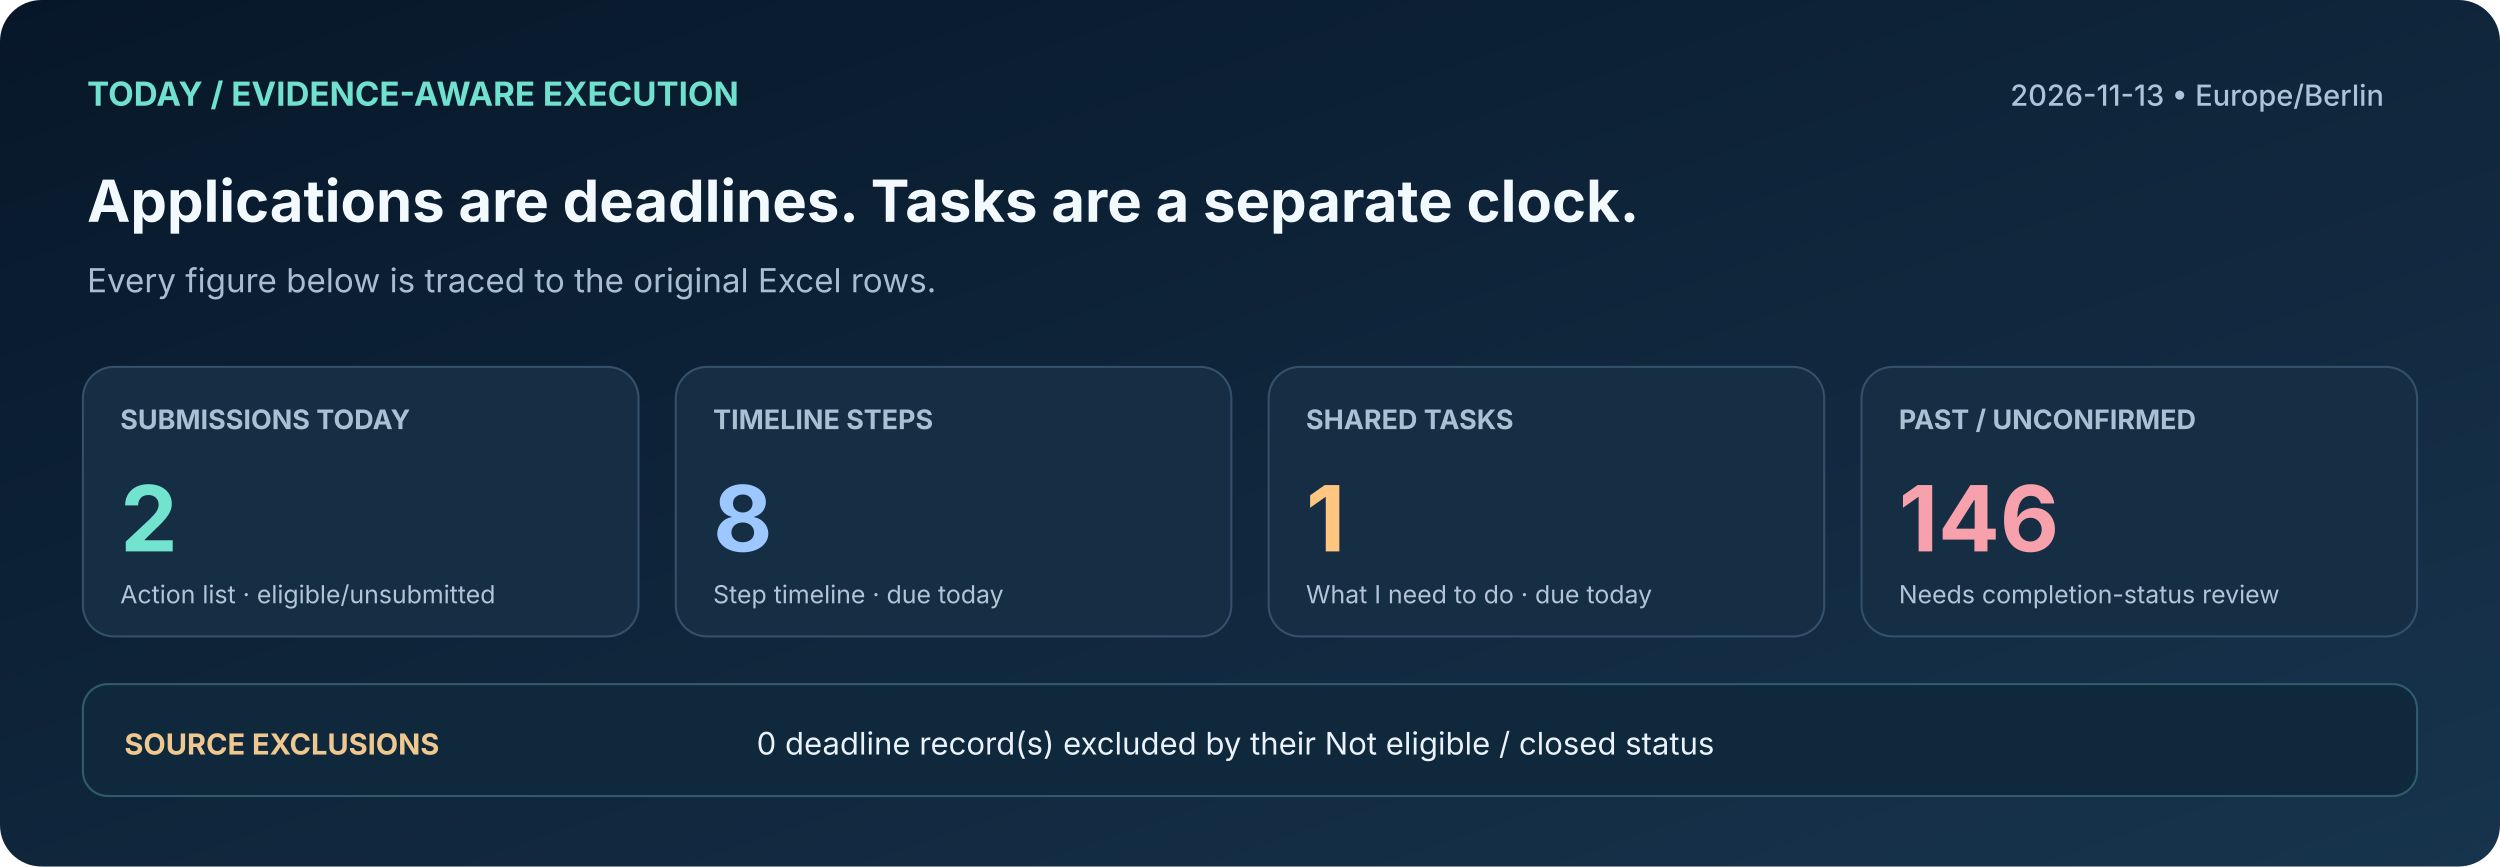
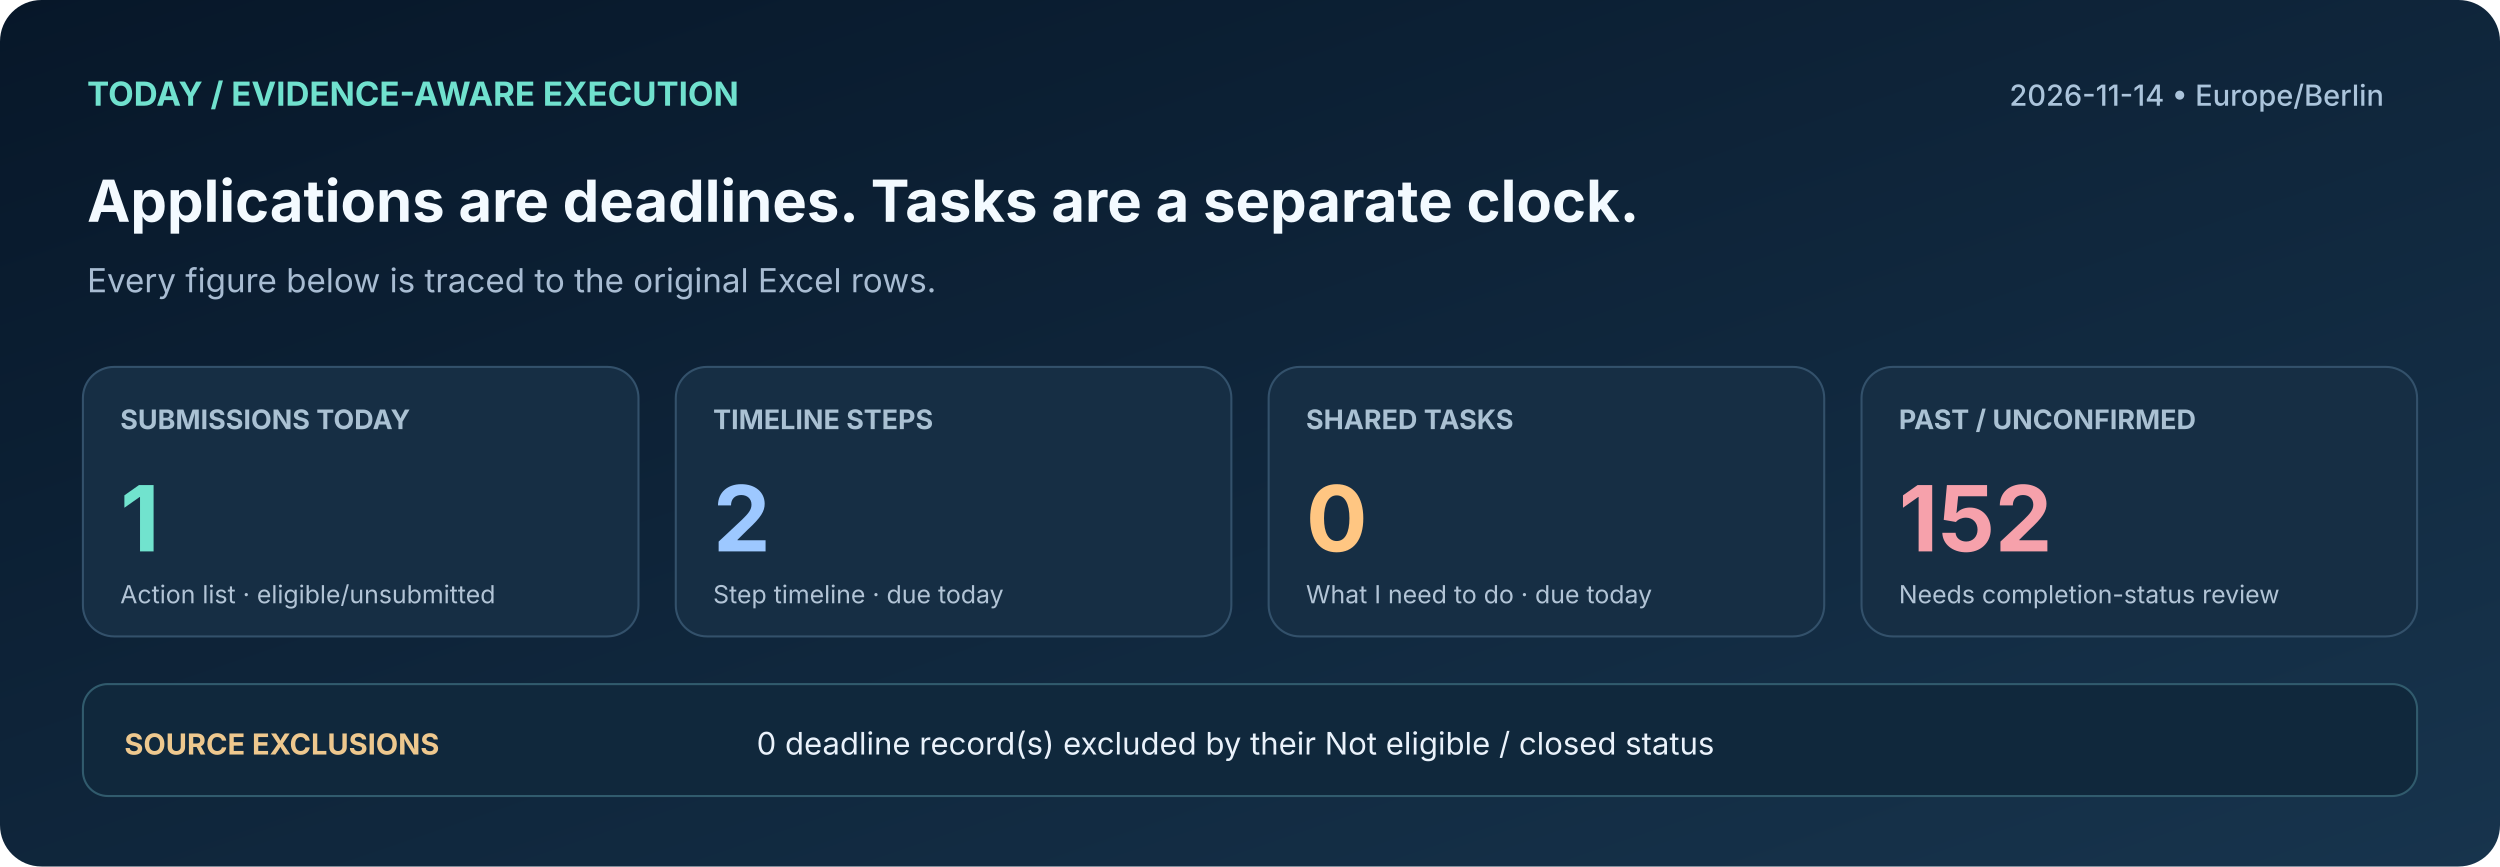
<svg xmlns="http://www.w3.org/2000/svg" width="1206" height="418" viewBox="0 0 1206 418" role="img" aria-label="Actual due-today deadlines versus tasks, overdue status unknown">
  <defs>
    <linearGradient id="bg" x1="0" x2="1" y1="0" y2="1">
      <stop stop-color="#071729" />
      <stop offset="1" stop-color="#17344D" />
    </linearGradient>
  </defs>
  <rect width="1206" height="418" fill="url(#bg)" rx="20" />
  <text x="42" y="51" font-family="Inter,Segoe UI,Arial,sans-serif" font-size="16" fill="#70E1CE" font-weight="700" text-anchor="start">TODAY  /  EVIDENCE-AWARE EXECUTION</text>
-   <text x="1150" y="51" font-family="Inter,Segoe UI,Arial,sans-serif" font-size="14" fill="#ABC4DB" font-weight="500" text-anchor="end">2026-11-13  •  Europe/Berlin</text>
+   <text x="1150" y="51" font-family="Inter,Segoe UI,Arial,sans-serif" font-size="14" fill="#ABC4DB" font-weight="500" text-anchor="end">2026-11-14  •  Europe/Berlin</text>
  <text x="42" y="107" font-family="Inter,Segoe UI,Arial,sans-serif" font-size="28" fill="#F3FAFF" font-weight="700" text-anchor="start">Applications are deadlines. Tasks are a separate clock.</text>
  <text x="42" y="141" font-family="Inter,Segoe UI,Arial,sans-serif" font-size="16" fill="#A8BCD2" font-weight="400" text-anchor="start">Every figure below is traced to the original Excel rows.</text>
  <rect x="40" y="177" width="268" height="130" rx="15" fill="#162E44" stroke="#33516B" />
  <text x="58" y="207" font-family="Inter,Segoe UI,Arial,sans-serif" font-size="13" fill="#AAC1D3" font-weight="700" text-anchor="start">SUBMISSIONS TODAY</text>
-   <text x="58" y="266" font-family="Inter,Segoe UI,Arial,sans-serif" font-size="44" fill="#71E3CE" font-weight="700" text-anchor="start">2</text>
+   <text x="58" y="266" font-family="Inter,Segoe UI,Arial,sans-serif" font-size="44" fill="#71E3CE" font-weight="700" text-anchor="start">1</text>
  <text x="58" y="291" font-family="Inter,Segoe UI,Arial,sans-serif" font-size="12" fill="#B2C4D6" font-weight="400" text-anchor="start">Action list · eligible/unsubmitted</text>
  <rect x="326" y="177" width="268" height="130" rx="15" fill="#162E44" stroke="#33516B" />
  <text x="344" y="207" font-family="Inter,Segoe UI,Arial,sans-serif" font-size="13" fill="#AAC1D3" font-weight="700" text-anchor="start">TIMELINE STEPS</text>
-   <text x="344" y="266" font-family="Inter,Segoe UI,Arial,sans-serif" font-size="44" fill="#9DC8FF" font-weight="700" text-anchor="start">8</text>
+   <text x="344" y="266" font-family="Inter,Segoe UI,Arial,sans-serif" font-size="44" fill="#9DC8FF" font-weight="700" text-anchor="start">2</text>
  <text x="344" y="291" font-family="Inter,Segoe UI,Arial,sans-serif" font-size="12" fill="#B2C4D6" font-weight="400" text-anchor="start">Step timeline · due today</text>
  <rect x="612" y="177" width="268" height="130" rx="15" fill="#162E44" stroke="#33516B" />
  <text x="630" y="207" font-family="Inter,Segoe UI,Arial,sans-serif" font-size="13" fill="#AAC1D3" font-weight="700" text-anchor="start">SHARED TASKS</text>
-   <text x="630" y="266" font-family="Inter,Segoe UI,Arial,sans-serif" font-size="44" fill="#FFC682" font-weight="700" text-anchor="start">1</text>
+   <text x="630" y="266" font-family="Inter,Segoe UI,Arial,sans-serif" font-size="44" fill="#FFC682" font-weight="700" text-anchor="start">0</text>
  <text x="630" y="291" font-family="Inter,Segoe UI,Arial,sans-serif" font-size="12" fill="#B2C4D6" font-weight="400" text-anchor="start">What I need to do · due today</text>
  <rect x="898" y="177" width="268" height="130" rx="15" fill="#162E44" stroke="#33516B" />
  <text x="916" y="207" font-family="Inter,Segoe UI,Arial,sans-serif" font-size="13" fill="#AAC1D3" font-weight="700" text-anchor="start">PAST / UNCONFIRMED</text>
-   <text x="916" y="266" font-family="Inter,Segoe UI,Arial,sans-serif" font-size="44" fill="#F6A1AB" font-weight="700" text-anchor="start">146</text>
+   <text x="916" y="266" font-family="Inter,Segoe UI,Arial,sans-serif" font-size="44" fill="#F6A1AB" font-weight="700" text-anchor="start">152</text>
  <text x="916" y="291" font-family="Inter,Segoe UI,Arial,sans-serif" font-size="12" fill="#B2C4D6" font-weight="400" text-anchor="start">Needs completion-status review</text>
  <rect x="40" y="330" width="1126" height="54" rx="12" fill="#10283C" stroke="#315B6D" />
  <text x="60" y="364" font-family="Inter,Segoe UI,Arial,sans-serif" font-size="14" fill="#EEC88E" font-weight="700" text-anchor="start">SOURCE EXCLUSIONS</text>
  <text x="365" y="364" font-family="Inter,Segoe UI,Arial,sans-serif" font-size="15" fill="#EAF2FB" font-weight="400" text-anchor="start">0 deadline record(s) excluded by their Not eligible / closed status</text>
</svg>
